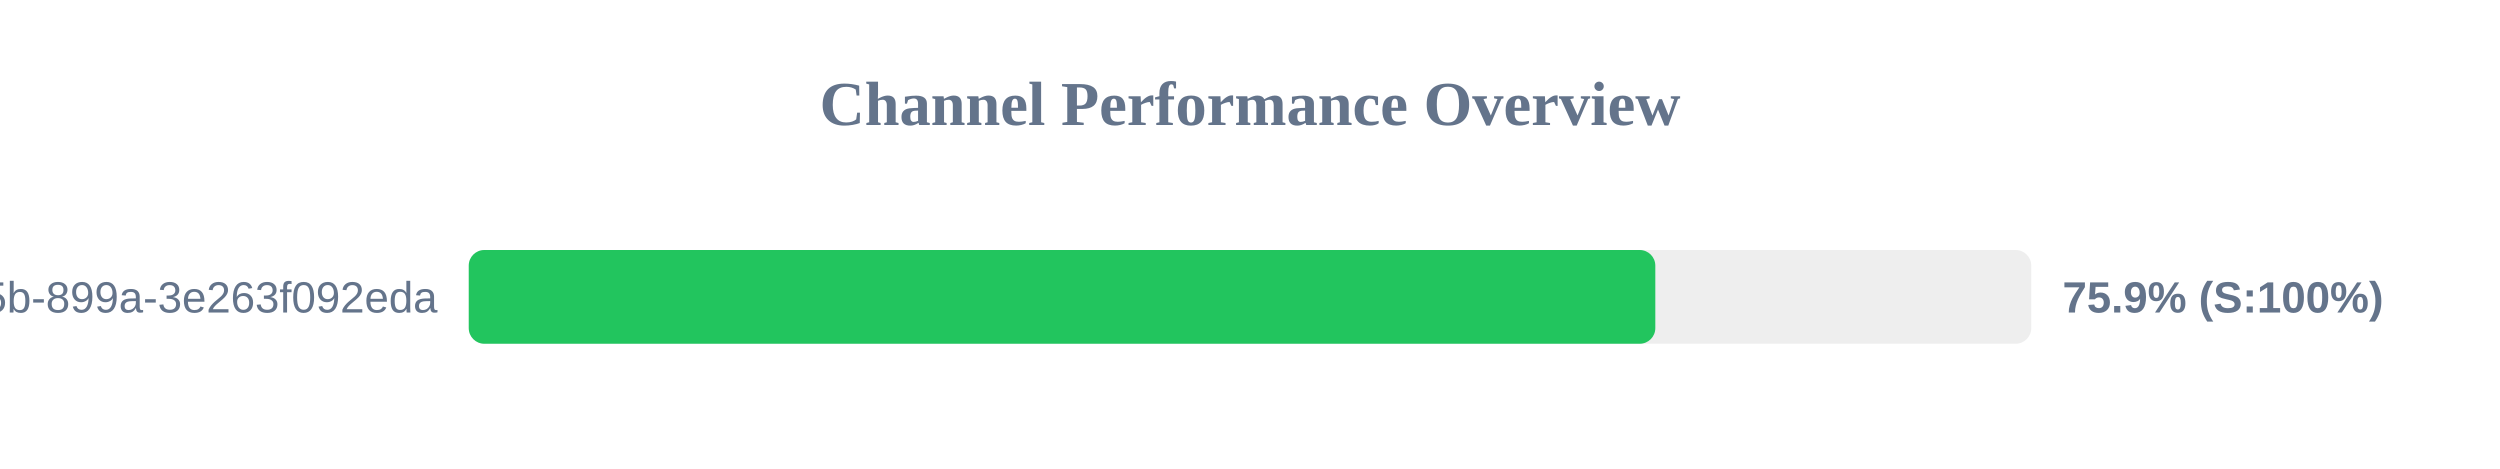
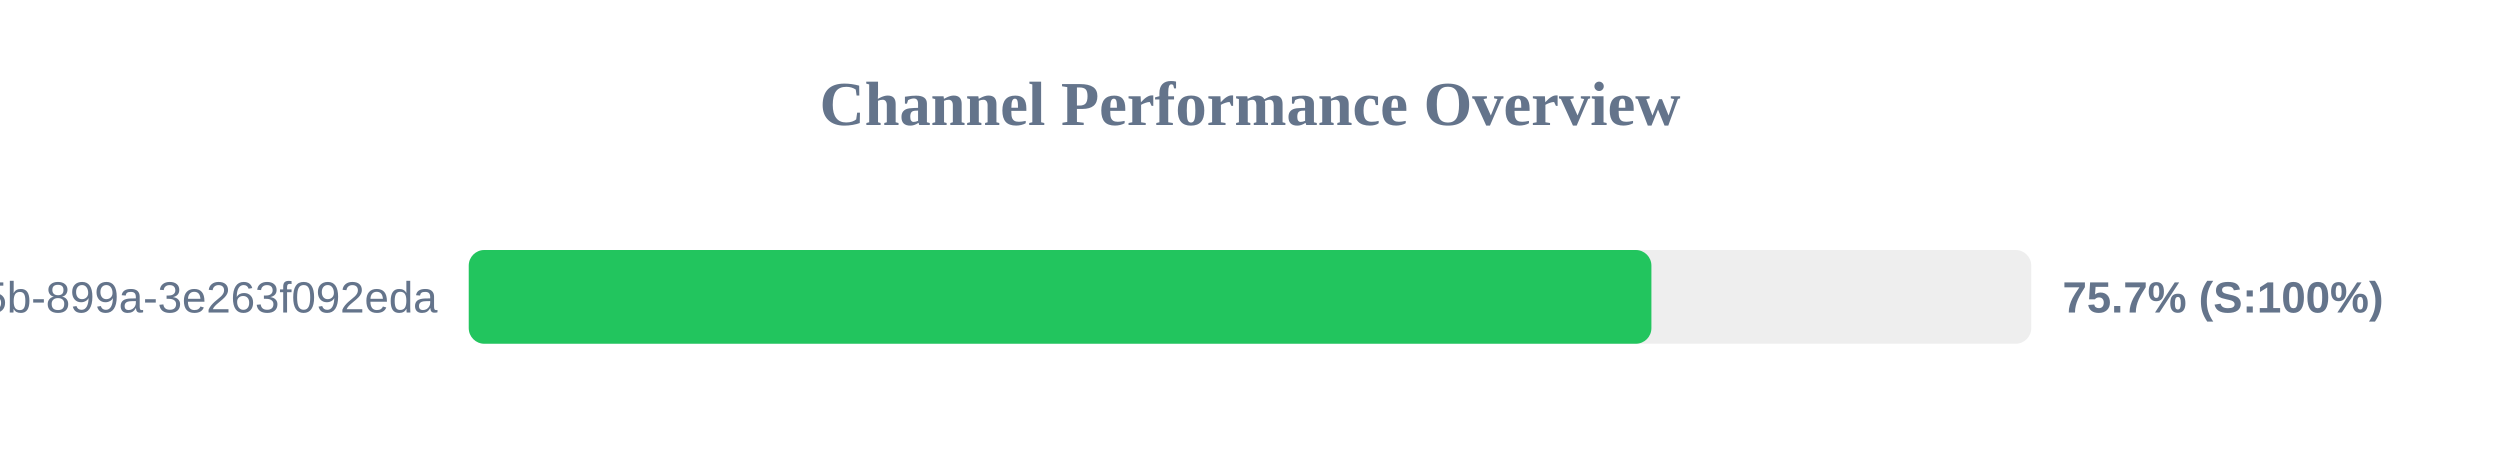
<svg xmlns="http://www.w3.org/2000/svg" width="800" height="150" version="1.1">
  <style>
        .row { font: 14px Arial; fill: #64748b; }
        .score { font: bold 14px Arial; fill: #64748b; }
    </style>
  <text x="400" y="40" text-anchor="middle" font-size="20px" font-weight="bold" fill="#64748b">Channel Performance Overview</text>
  <rect x="150" y="80" width="500" height="30" fill="#eee" rx="5" />
-   <rect x="150" y="80" width="379.7" height="30" fill="#22c55e" rx="5" />
+   <rect x="150" y="80" width="378.45" height="30" fill="#22c55e" rx="5" />
  <text x="140" y="100" text-anchor="end" class="row">?uuid=6bf726db-fb0b-405b-899a-3e263f092eda</text>
-   <text x="660" y="100" text-anchor="start" class="score">75.9% (S:100%)</text>
+   <text x="660" y="100" text-anchor="start" class="score">75.7% (S:100%)</text>
</svg>
